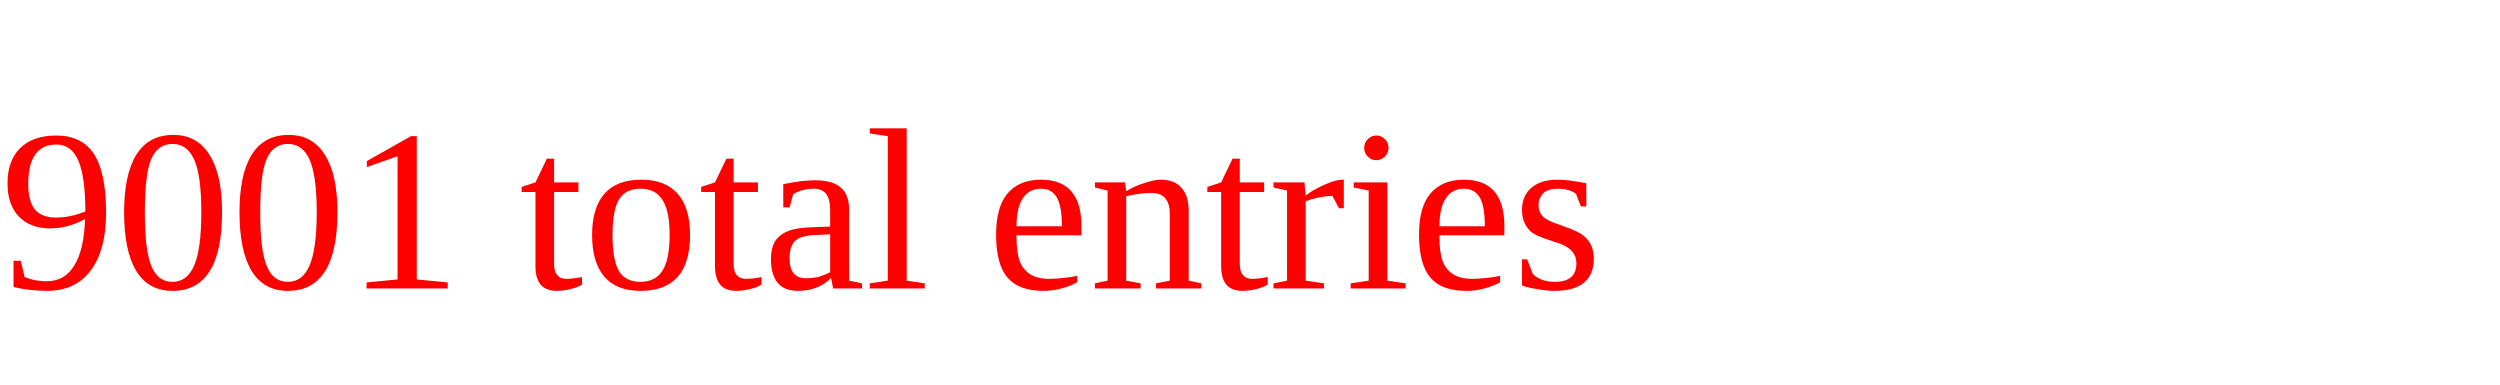
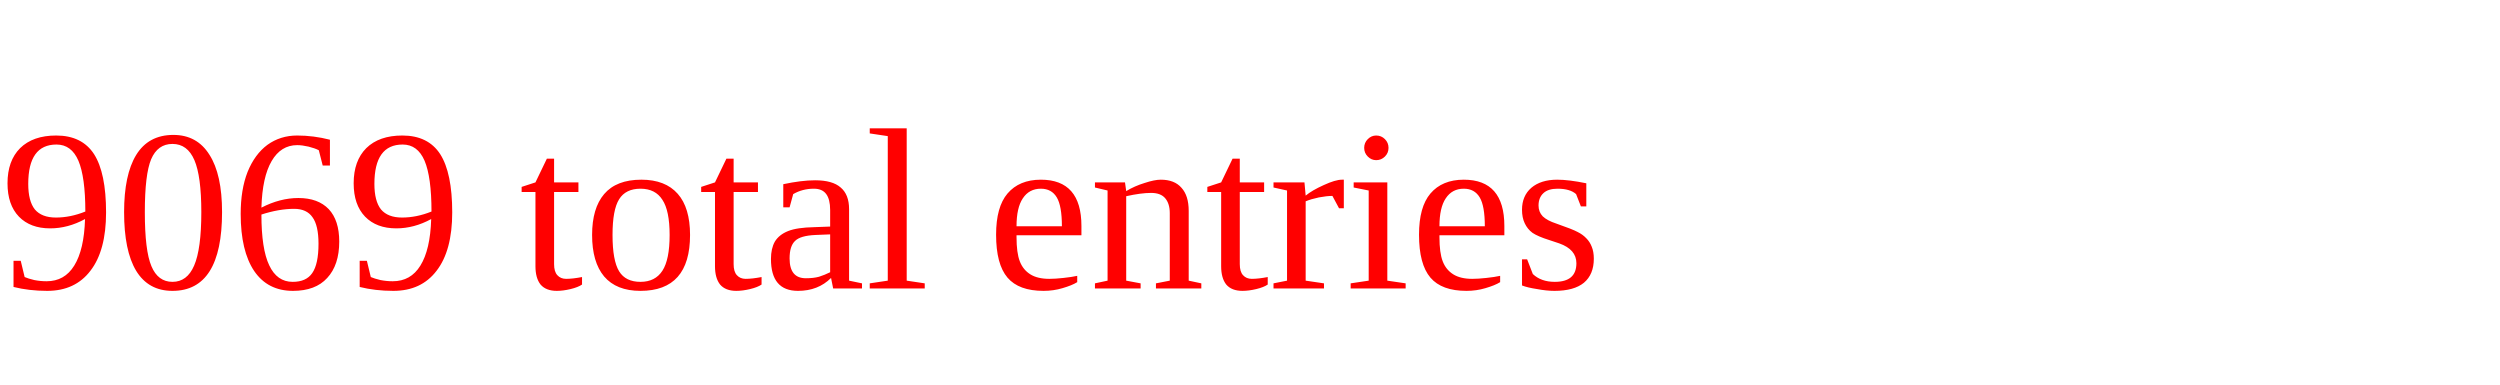
<svg xmlns="http://www.w3.org/2000/svg" height="20" width="130" version="1.1">
-   <text x="0" y="15" fill="red">9001 total entries</text>
+   <text x="0" y="15" fill="red">9069 total entries</text>
</svg>
